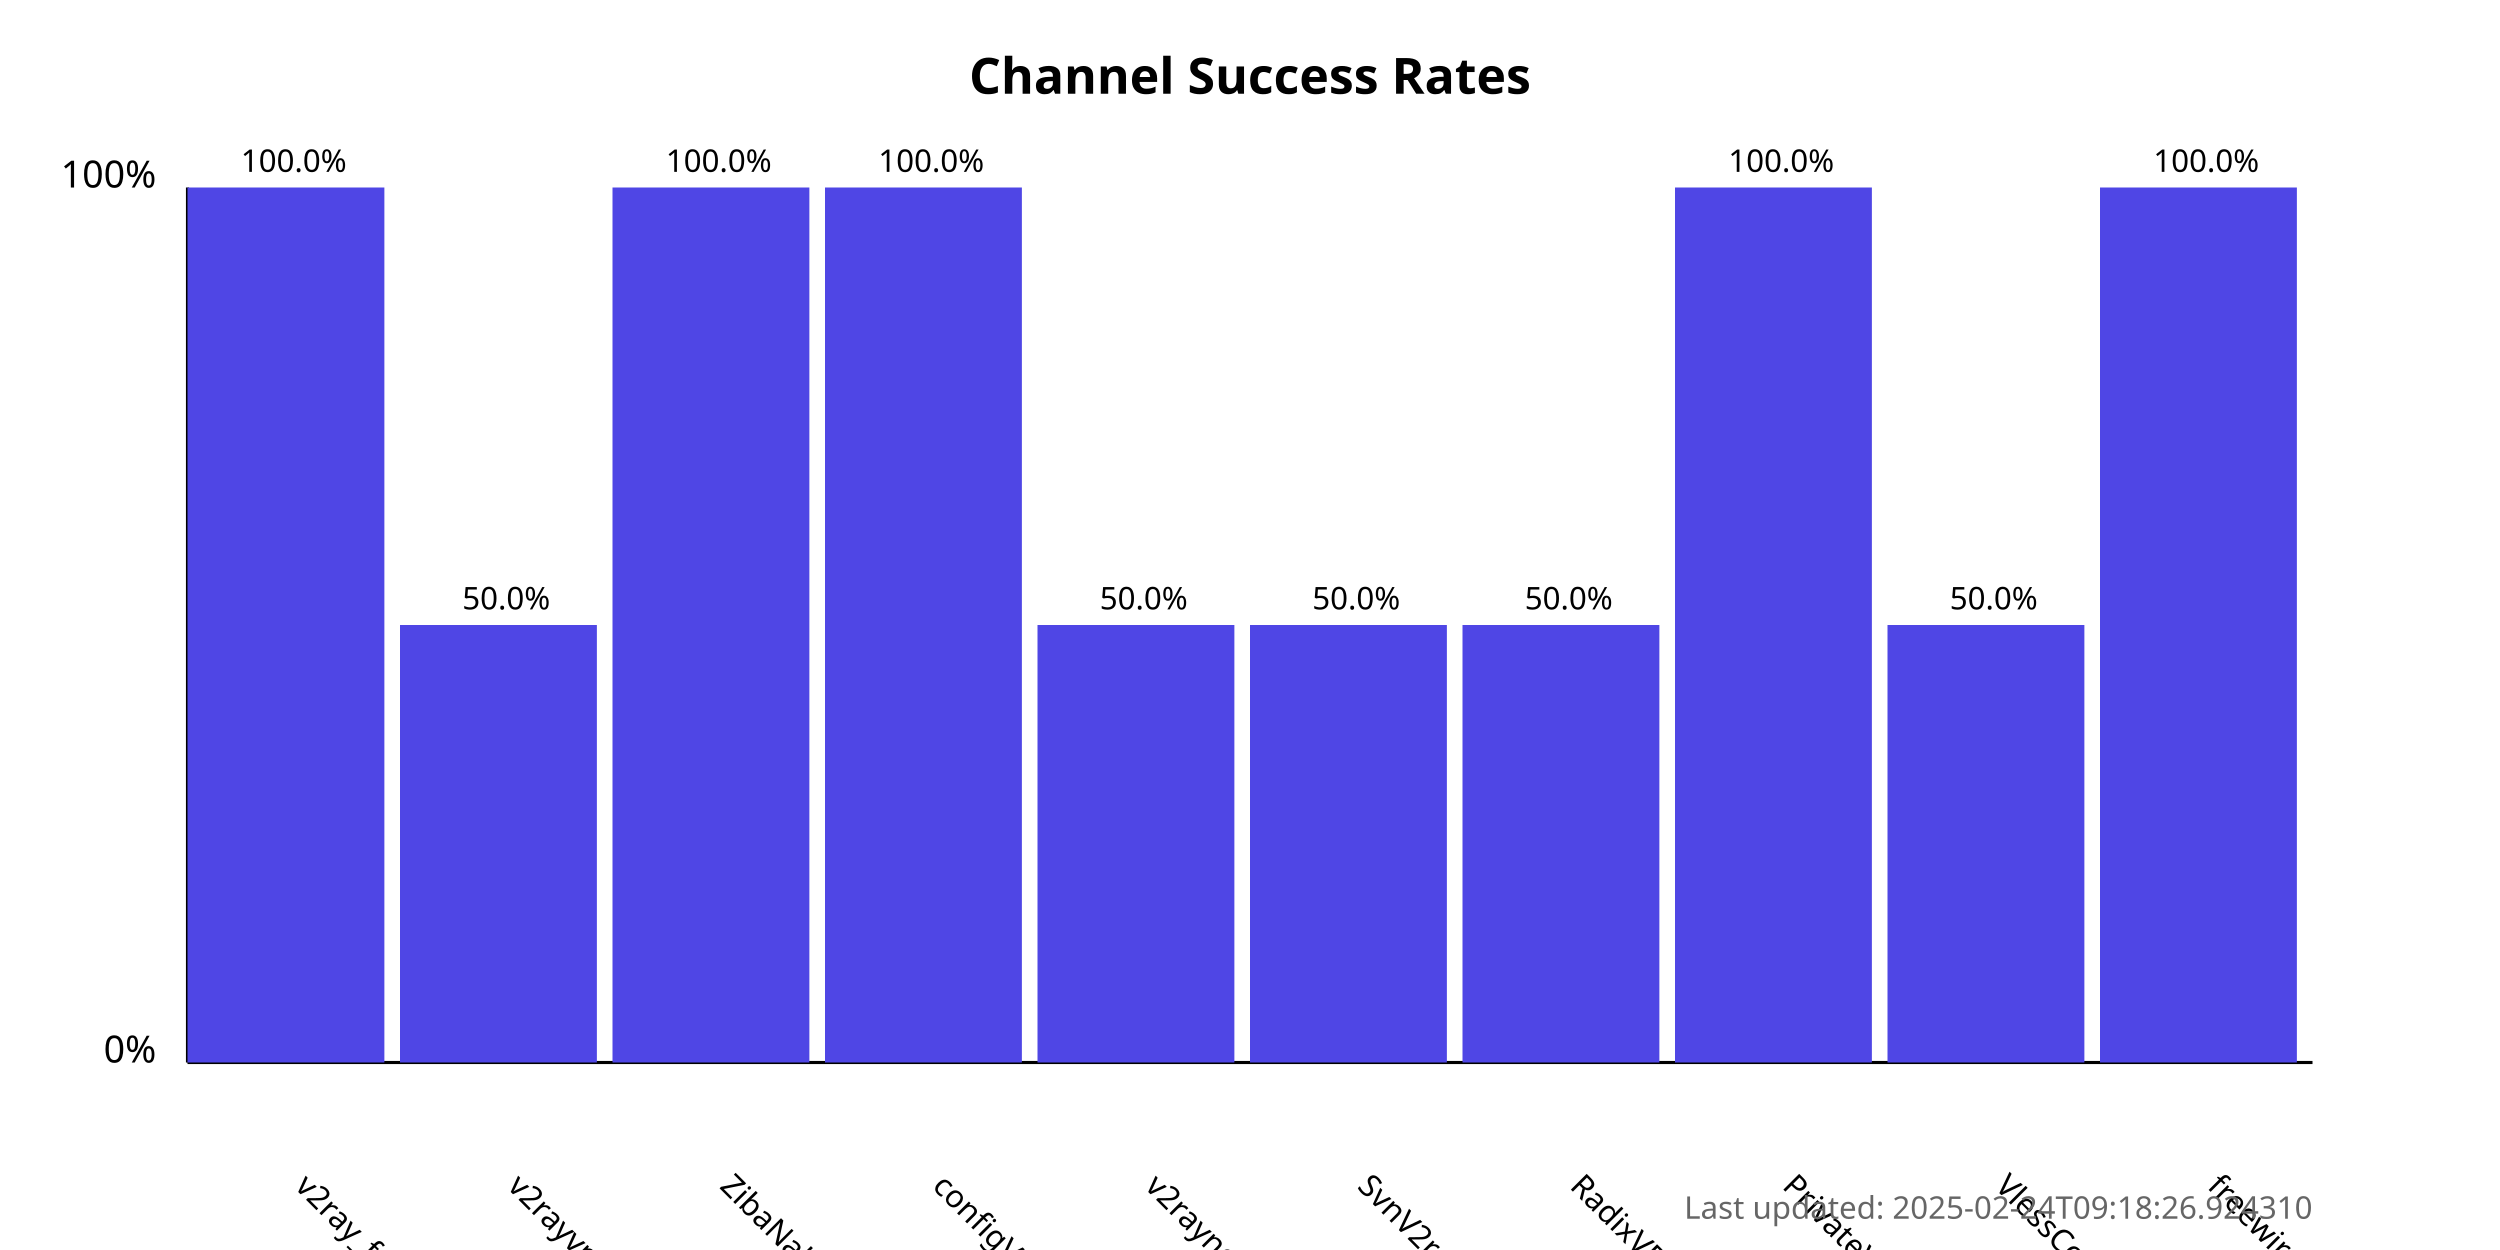
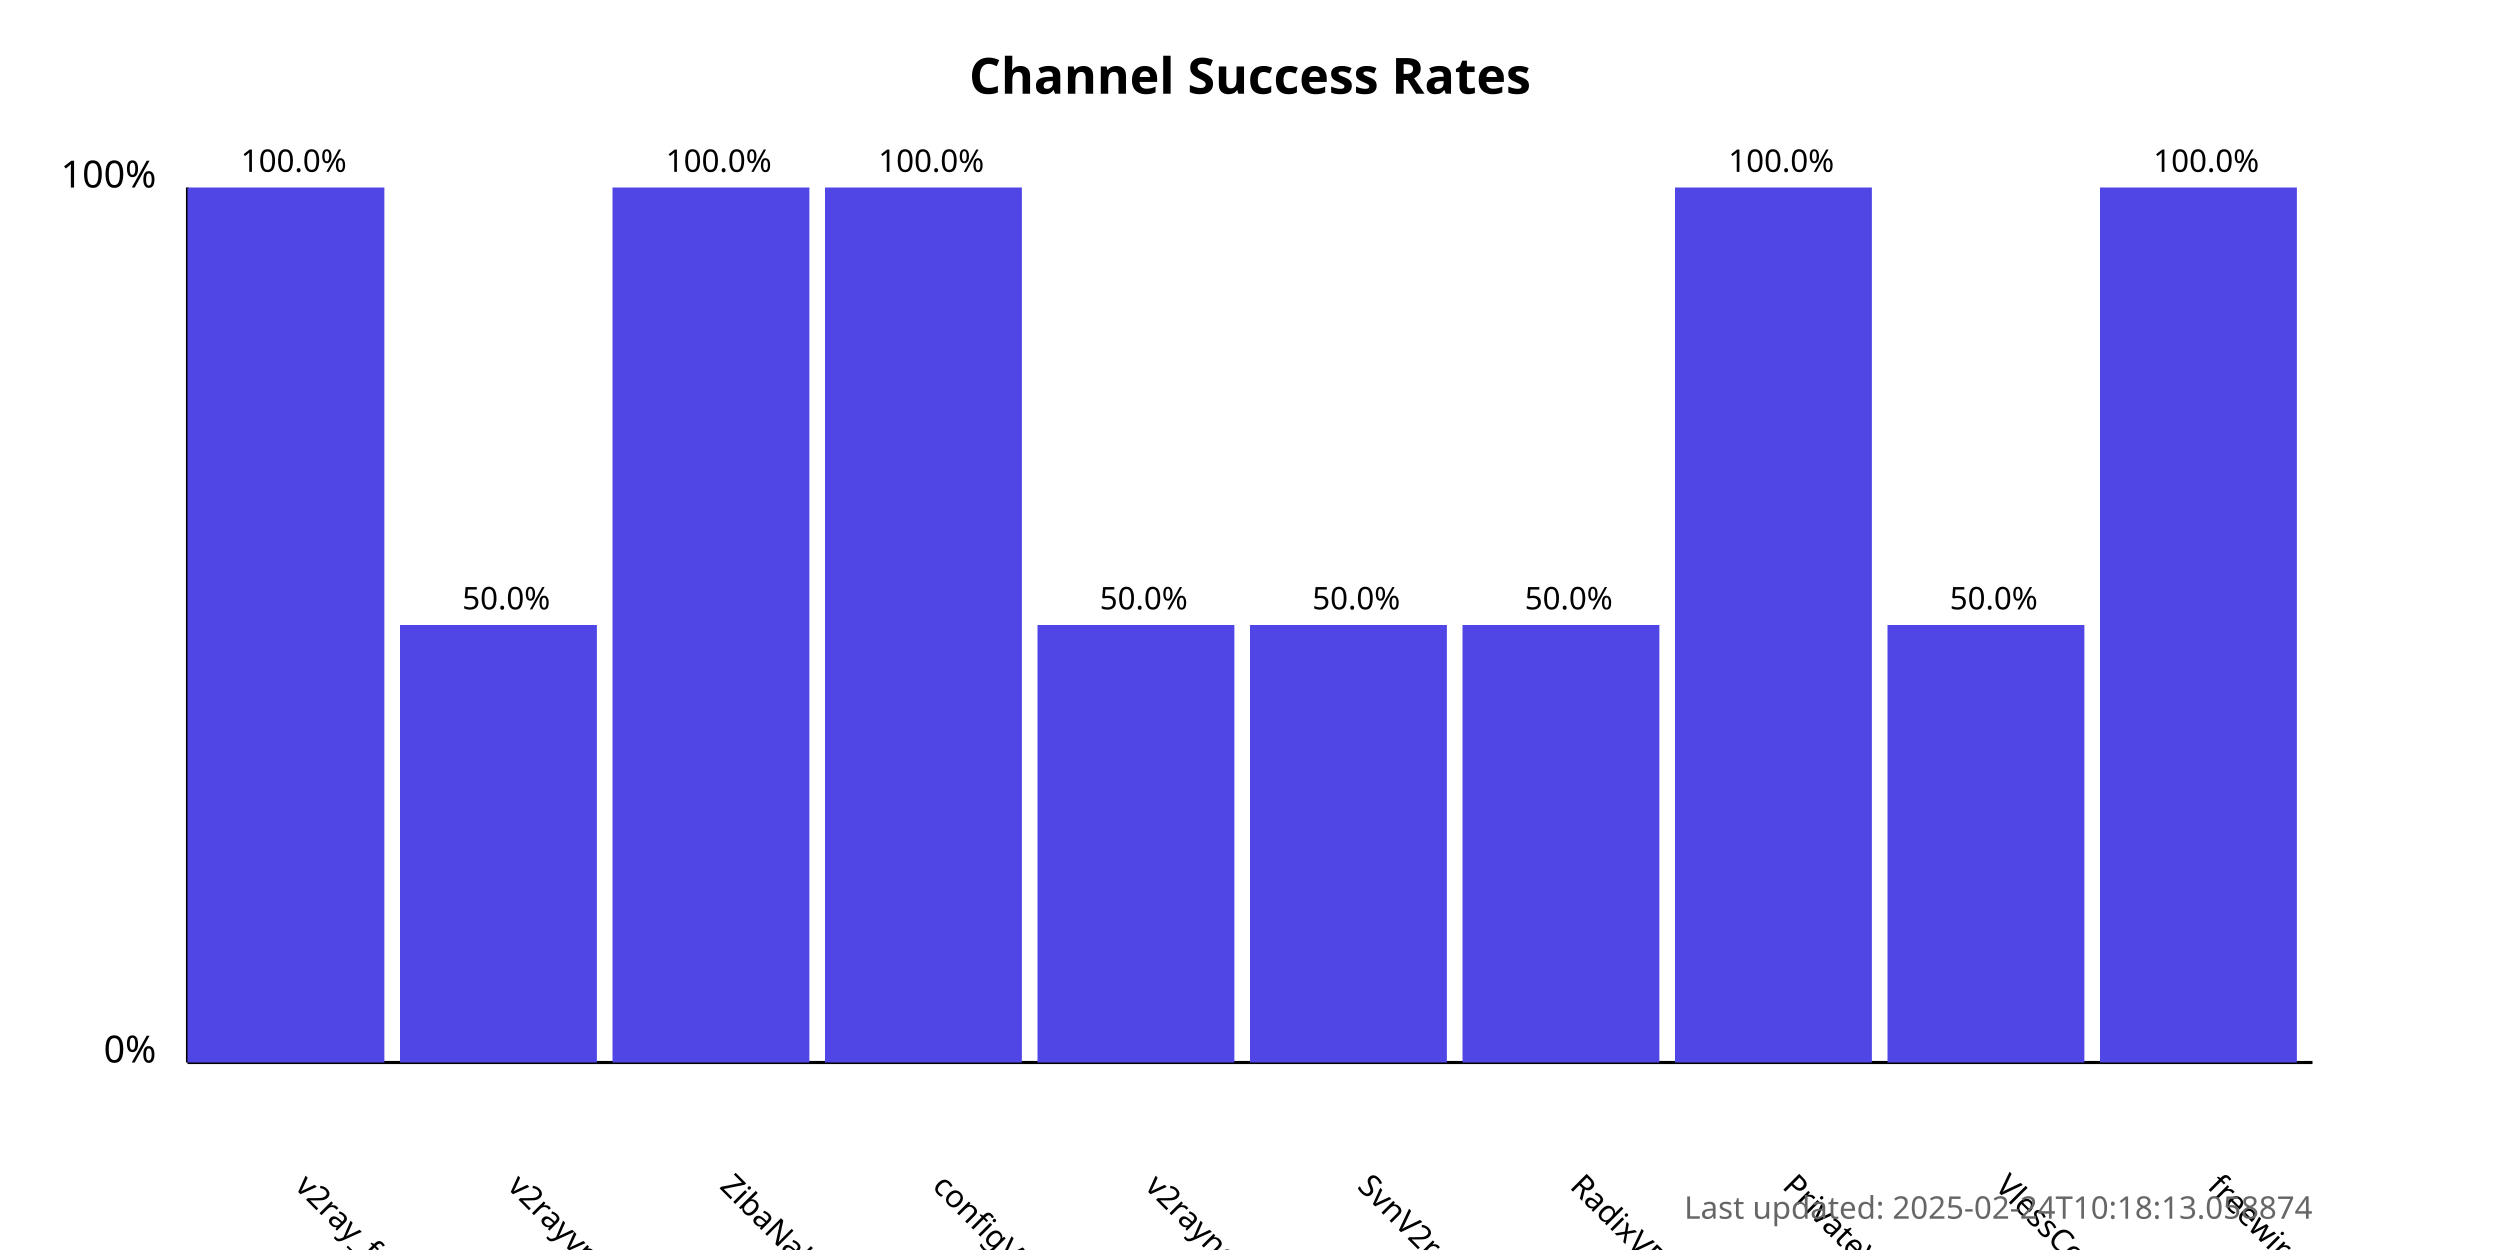
<svg xmlns="http://www.w3.org/2000/svg" width="800" height="400">
  <style>
            .chart-title { font: bold 16px sans-serif; }
            .axis-label { font: 12px sans-serif; }
            .tick-label { font: 10px sans-serif; }
            .bar { fill: #4f46e5; }
            .bar:hover { fill: #6366f1; }
            .timestamp { font: 10px sans-serif; fill: #666; }
        </style>
  <text x="400.0" y="30" text-anchor="middle" class="chart-title">
            Channel Success Rates
        </text>
  <line x1="60" y1="340" x2="60" y2="60" stroke="black" stroke-width="1" />
  <line x1="60" y1="340" x2="740" y2="340" stroke="black" stroke-width="1" />
  <text x="50" y="340" text-anchor="end" class="axis-label">0%</text>
  <text x="50" y="60" text-anchor="end" class="axis-label">100%</text>
  <g>
    <rect x="60" y="60.0" width="63.0" height="280.0" class="bar" />
    <text x="94.0" y="380" transform="rotate(45, 94.0, 380)" text-anchor="start" class="tick-label">
                v2ray_free_conf
            </text>
    <text x="94.0" y="55.0" text-anchor="middle" class="tick-label">
                100.0%
            </text>
  </g>
  <g>
    <rect x="128.0" y="200.0" width="63.0" height="140.0" class="bar" />
    <text x="162.0" y="380" transform="rotate(45, 162.0, 380)" text-anchor="start" class="tick-label">
                v2rayvpno
            </text>
    <text x="162.0" y="195.0" text-anchor="middle" class="tick-label">
                50.0%
            </text>
  </g>
  <g>
    <rect x="196.0" y="60.0" width="63.0" height="280.0" class="bar" />
    <text x="230.0" y="380" transform="rotate(45, 230.0, 380)" text-anchor="start" class="tick-label">
                ZibaNabz
            </text>
    <text x="230.0" y="55.0" text-anchor="middle" class="tick-label">
                100.0%
            </text>
  </g>
  <g>
    <rect x="264.0" y="60.0" width="63.0" height="280.0" class="bar" />
    <text x="298.0" y="380" transform="rotate(45, 298.0, 380)" text-anchor="start" class="tick-label">
                configV2rayForFree
            </text>
    <text x="298.0" y="55.0" text-anchor="middle" class="tick-label">
                100.0%
            </text>
  </g>
  <g>
    <rect x="332.0" y="200.0" width="63.0" height="140.0" class="bar" />
    <text x="366.0" y="380" transform="rotate(45, 366.0, 380)" text-anchor="start" class="tick-label">
                v2rayngvpn
            </text>
    <text x="366.0" y="195.0" text-anchor="middle" class="tick-label">
                50.0%
            </text>
  </g>
  <g>
    <rect x="400.0" y="200.0" width="63.0" height="140.0" class="bar" />
    <text x="434.0" y="380" transform="rotate(45, 434.0, 380)" text-anchor="start" class="tick-label">
                SvnV2ray
            </text>
    <text x="434.0" y="195.0" text-anchor="middle" class="tick-label">
                50.0%
            </text>
  </g>
  <g>
    <rect x="468.0" y="200.0" width="63.0" height="140.0" class="bar" />
    <text x="502.0" y="380" transform="rotate(45, 502.0, 380)" text-anchor="start" class="tick-label">
                RadixVPN
            </text>
    <text x="502.0" y="195.0" text-anchor="middle" class="tick-label">
                50.0%
            </text>
  </g>
  <g>
    <rect x="536.0" y="60.0" width="63.0" height="280.0" class="bar" />
    <text x="570.0" y="380" transform="rotate(45, 570.0, 380)" text-anchor="start" class="tick-label">
                PrivateVPNs
            </text>
    <text x="570.0" y="55.0" text-anchor="middle" class="tick-label">
                100.0%
            </text>
  </g>
  <g>
    <rect x="604.0" y="200.0" width="63.0" height="140.0" class="bar" />
    <text x="638.0" y="380" transform="rotate(45, 638.0, 380)" text-anchor="start" class="tick-label">
                VlessConfig
            </text>
    <text x="638.0" y="195.0" text-anchor="middle" class="tick-label">
                50.0%
            </text>
  </g>
  <g>
    <rect x="672.0" y="60.0" width="63.0" height="280.0" class="bar" />
    <text x="706.0" y="380" transform="rotate(45, 706.0, 380)" text-anchor="start" class="tick-label">
                freewireguard
            </text>
    <text x="706.0" y="55.0" text-anchor="middle" class="tick-label">
                100.0%
            </text>
  </g>
  <text x="740" y="390" text-anchor="end" class="timestamp">
-             Last updated: 2025-02-24T09:18:26.924310
+             Last updated: 2025-02-24T10:18:13.058874
        </text>
</svg>
